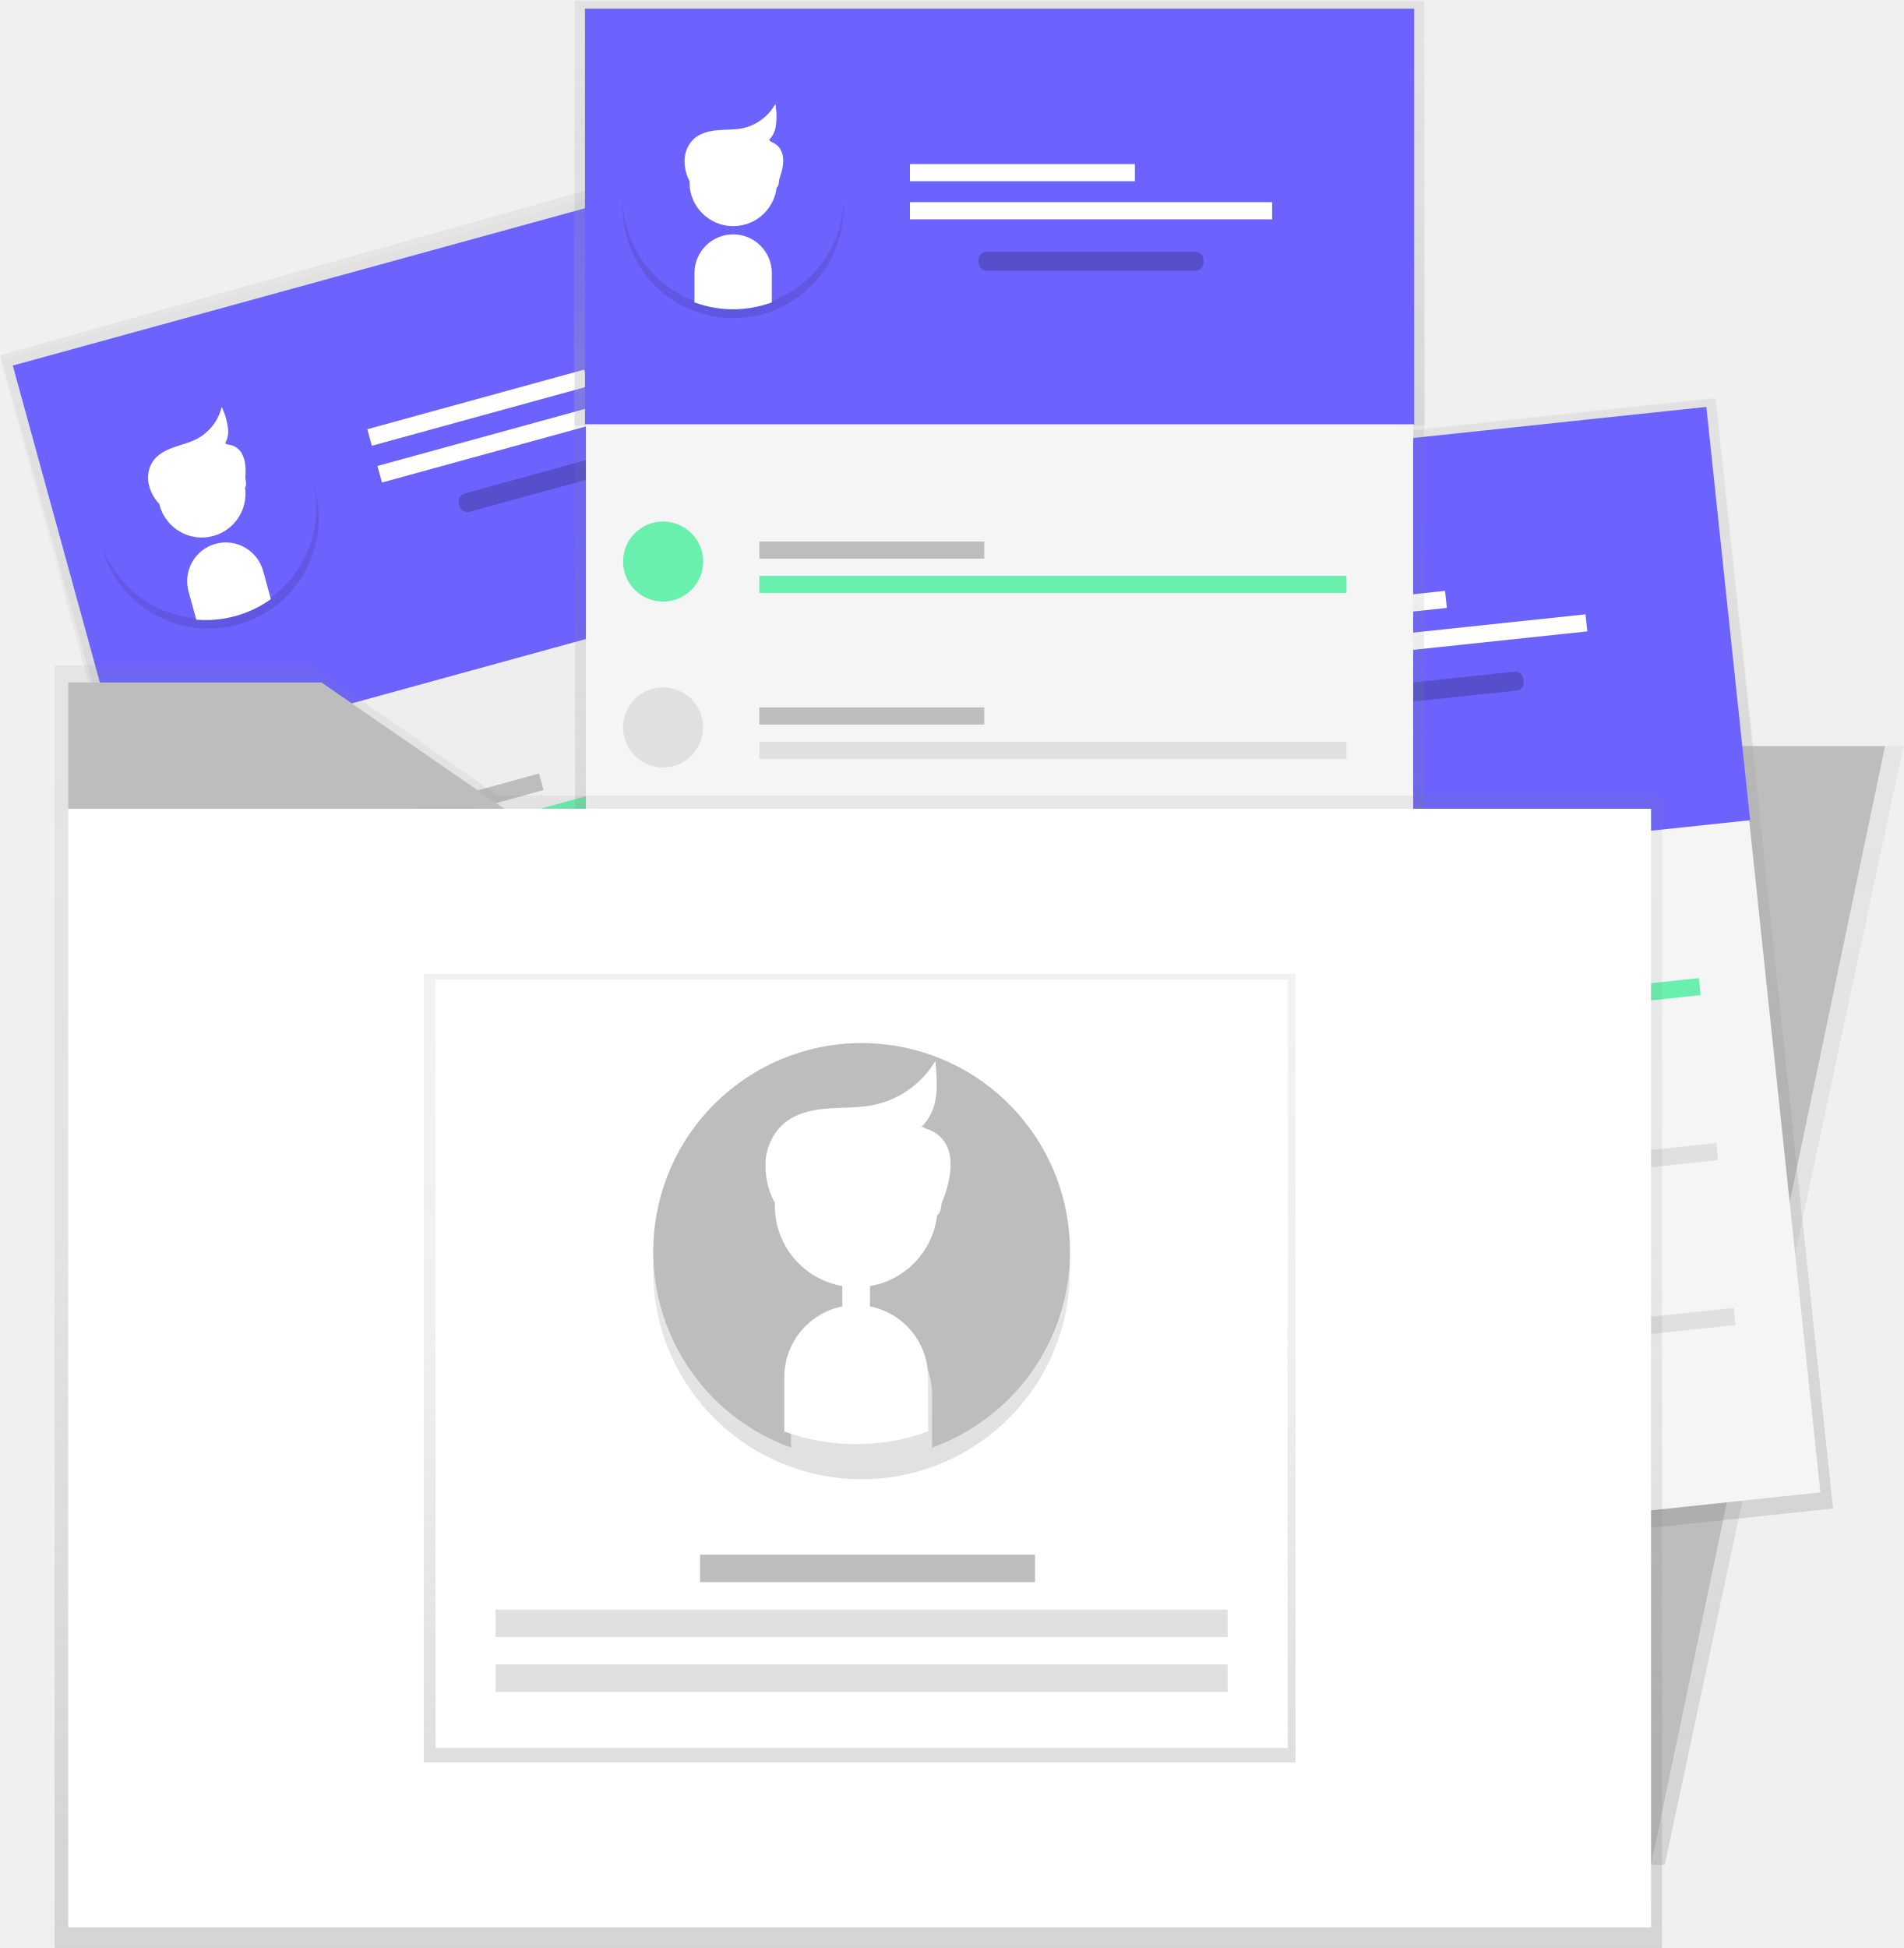
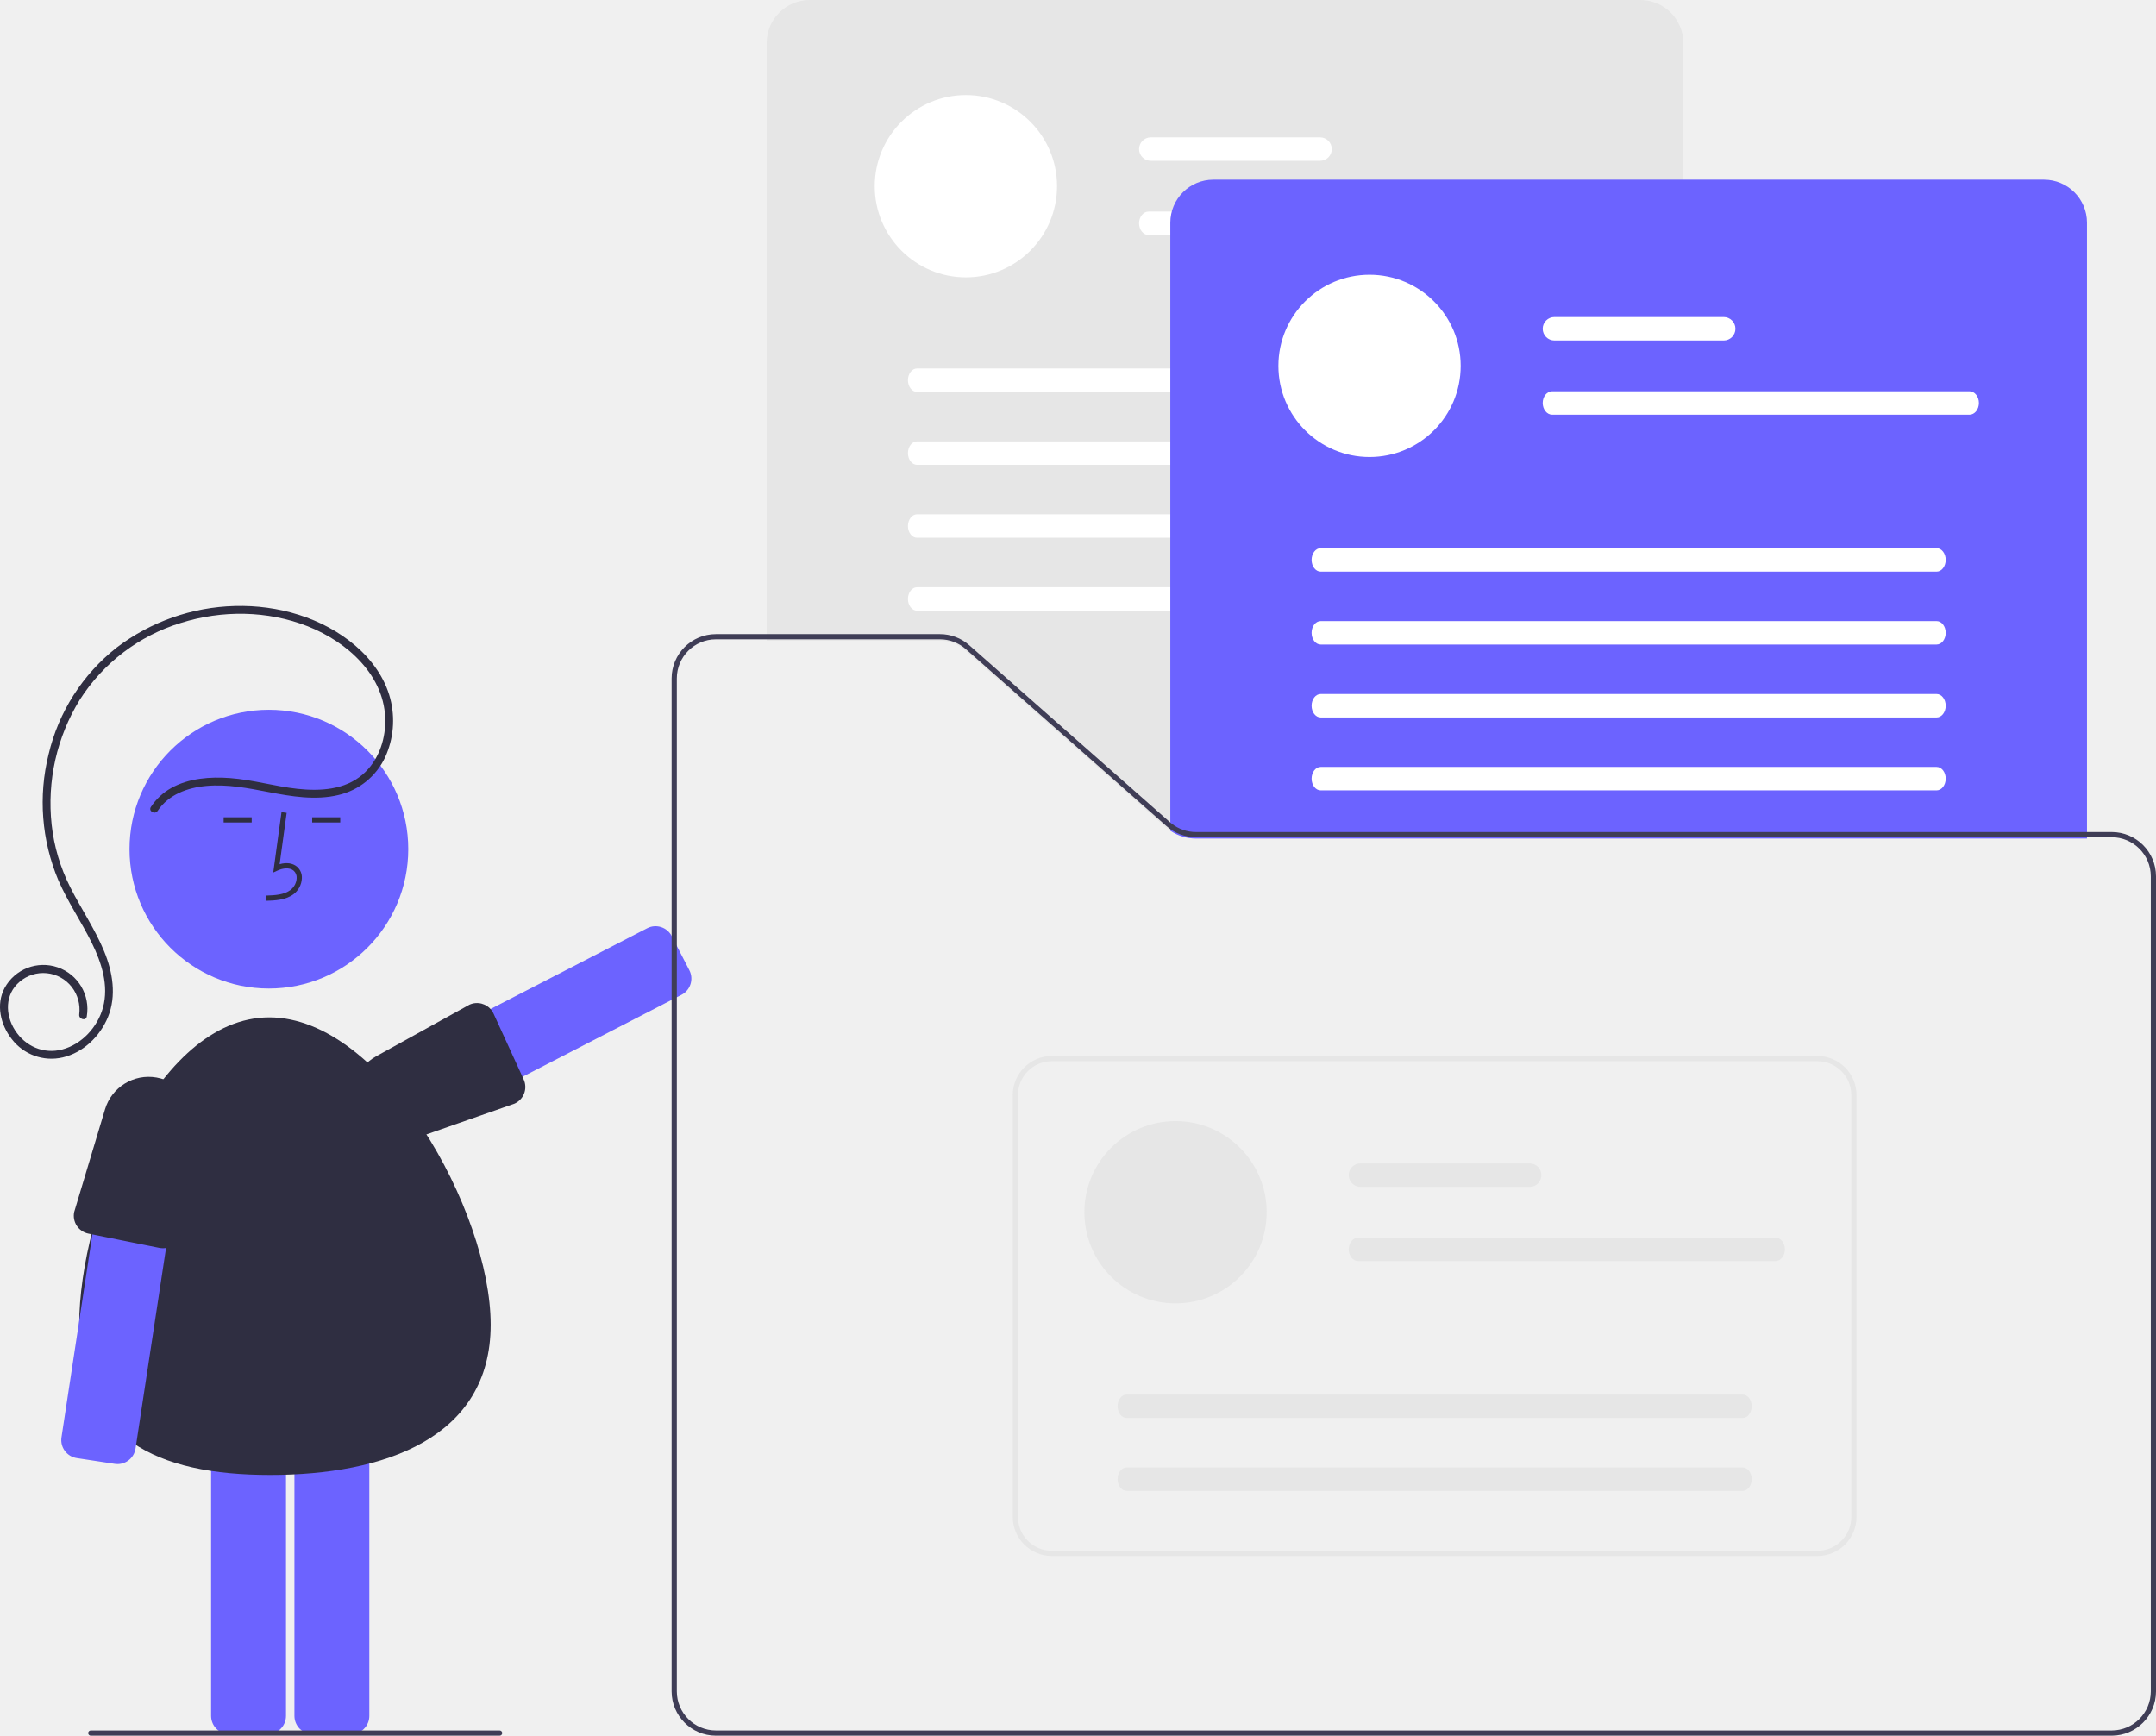
- <svg xmlns="http://www.w3.org/2000/svg" xmlns:xlink="http://www.w3.org/1999/xlink" id="0b188637-16b1-4c40-a71f-ceebe5cfc5ec" data-name="Layer 1" width="729.22" height="746.14" viewBox="0 0 729.22 746.14">
-   <defs>
-     <linearGradient id="161b0b7e-f39b-42f9-9ca9-e5f4182b27e7" x1="459.12" y1="621" x2="459.12" y2="193.38" gradientTransform="translate(-9.77 -29.03)" gradientUnits="userSpaceOnUse">
-       <stop offset="0" stop-color="gray" stop-opacity="0.25" />
-       <stop offset="0.54" stop-color="gray" stop-opacity="0.12" />
-       <stop offset="1" stop-color="gray" stop-opacity="0.1" />
-     </linearGradient>
-     <linearGradient id="0379165a-8b01-4db8-a9fd-a7f74912e5f9" x1="459.12" y1="355.96" x2="459.12" y2="192.97" gradientTransform="translate(-44.96 -24.28)" gradientUnits="userSpaceOnUse">
-       <stop offset="0" stop-color="#b3b3b3" stop-opacity="0.25" />
-       <stop offset="0.54" stop-color="#b3b3b3" stop-opacity="0.1" />
-       <stop offset="1" stop-color="#b3b3b3" stop-opacity="0.05" />
-     </linearGradient>
-     <linearGradient id="a5c94603-d688-4cb8-935e-8753937e09f1" x1="890.03" y1="384.1" x2="893.49" y2="466.67" gradientTransform="matrix(-0.96, 0.28, -0.28, -0.96, 1290.21, 438.32)" gradientUnits="userSpaceOnUse">
-       <stop offset="0" stop-opacity="0.12" />
-       <stop offset="0.55" stop-opacity="0.09" />
-       <stop offset="1" stop-opacity="0.02" />
-     </linearGradient>
-     <linearGradient id="452544f9-f0e1-48f7-bf2a-2e6d32ceef9c" x1="630.78" y1="714.25" x2="630.78" y2="285.78" gradientTransform="matrix(1, 0, 0, 1, 0, 0)" xlink:href="#161b0b7e-f39b-42f9-9ca9-e5f4182b27e7" />
-     <linearGradient id="b357cf12-7038-49e2-a945-bede915bae9c" x1="737.4" y1="672.7" x2="737.4" y2="245.08" gradientTransform="translate(15.96 0.36)" xlink:href="#161b0b7e-f39b-42f9-9ca9-e5f4182b27e7" />
-     <linearGradient id="ea27b32b-d891-4df9-a7ed-488b1d56dfe9" x1="737.4" y1="407.66" x2="737.4" y2="244.68" gradientTransform="translate(1.98 1.1)" xlink:href="#0379165a-8b01-4db8-a9fd-a7f74912e5f9" />
-     <linearGradient id="e9a0bbc5-d046-4610-9b74-eda9798afd67" x1="612.39" y1="329.04" x2="615.85" y2="411.61" gradientTransform="translate(1291.19 632.77) rotate(173.26)" xlink:href="#a5c94603-d688-4cb8-935e-8753937e09f1" />
-     <linearGradient id="d89d3977-de30-46d1-ab57-98fa636459b9" x1="382.92" y1="428.03" x2="382.92" y2="0.4" gradientTransform="matrix(1, 0, 0, 1, 0, 0)" xlink:href="#161b0b7e-f39b-42f9-9ca9-e5f4182b27e7" />
-     <linearGradient id="1e925d76-3047-4c1e-82a0-04113f14e226" x1="382.92" y1="162.99" x2="382.92" y2="0" gradientTransform="matrix(1, 0, 0, 1, 0, 0)" xlink:href="#0379165a-8b01-4db8-a9fd-a7f74912e5f9" />
-     <linearGradient id="9a56d00c-164c-4fec-8f17-f5f893f4fff9" x1="729.45" y1="498.21" x2="732.9" y2="580.79" gradientTransform="matrix(-1, 0.01, -0.01, -1, 1253.94, 688.13)" xlink:href="#a5c94603-d688-4cb8-935e-8753937e09f1" />
-     <linearGradient id="595bce0a-5d70-43e8-a094-99f33f4517de" x1="328.81" y1="746.14" x2="328.81" y2="254.91" gradientTransform="matrix(1, 0, 0, 1, 0, 0)" xlink:href="#161b0b7e-f39b-42f9-9ca9-e5f4182b27e7" />
-     <linearGradient id="7d63bf16-77e8-4c09-b275-41a64fa57a97" x1="329.34" y1="675.01" x2="329.34" y2="373.01" gradientTransform="matrix(1, 0, 0, 1, 0, 0)" xlink:href="#161b0b7e-f39b-42f9-9ca9-e5f4182b27e7" />
-     <linearGradient id="cafffc46-2bab-4c9b-8a17-f57a9c7cb665" x1="683.6" y1="52.97" x2="690.12" y2="208.87" gradientTransform="matrix(-1, 0.01, -0.01, -1, 1253.94, 688.13)" xlink:href="#a5c94603-d688-4cb8-935e-8753937e09f1" />
-   </defs>
-   <rect x="286.73" y="164.35" width="325.25" height="427.62" transform="matrix(0.96, -0.27, 0.27, 0.96, -319.57, 55.74)" fill="url(#161b0b7e-f39b-42f9-9ca9-e5f4182b27e7)" />
-   <rect x="251.16" y="168.7" width="326" height="162.99" transform="translate(-286.9 41.83) rotate(-15.37)" fill="url(#0379165a-8b01-4db8-a9fd-a7f74912e5f9)" />
-   <rect x="290.45" y="167.72" width="316.93" height="417.67" transform="translate(-319.16 55.57) rotate(-15.37)" fill="#eee" />
-   <rect x="255.71" y="171.97" width="317.66" height="159.19" transform="translate(-287.25 41.98) rotate(-15.37)" fill="#6c63ff" />
-   <rect x="358.16" y="384.47" width="86.17" height="6.57" transform="translate(-323.84 43.33) rotate(-15.37)" fill="#bdbdbd" />
-   <rect x="365.13" y="409.82" width="86.17" height="6.57" transform="translate(-330.31 46.09) rotate(-15.37)" fill="#f5f5f5" />
-   <rect x="359.16" y="378.75" width="224.92" height="6.57" transform="translate(-319.8 61.79) rotate(-15.37)" fill="#69f0ae" />
-   <rect x="375.45" y="229.76" width="86.17" height="6.57" transform="translate(-282.2 42.38) rotate(-15.37)" fill="#fff" />
-   <rect x="378.38" y="236.87" width="138.75" height="6.57" transform="translate(-283.04 50.38) rotate(-15.37)" fill="#fff" />
-   <rect x="409.8" y="255.17" width="86.17" height="7.3" rx="3.09" ry="3.09" transform="translate(-287.8 52.41) rotate(-15.37)" opacity="0.2" />
-   <circle cx="325.31" cy="413.18" r="15.34" transform="translate(-333.29 24.11) rotate(-15.37)" fill="#69f0ae" />
-   <rect x="375.01" y="445.73" width="86.17" height="6.57" transform="translate(-339.47 49.99) rotate(-15.37)" fill="#bdbdbd" />
-   <rect x="381.98" y="471.08" width="86.17" height="6.57" transform="translate(-345.95 52.75) rotate(-15.37)" fill="#f5f5f5" />
-   <rect x="376.01" y="440.01" width="224.92" height="6.57" transform="translate(-335.44 68.45) rotate(-15.37)" fill="#e0e0e0" />
-   <circle cx="342.15" cy="474.44" r="15.34" transform="translate(-348.93 30.77) rotate(-15.37)" fill="#e0e0e0" />
-   <rect x="391.85" y="506.98" width="86.17" height="6.57" transform="translate(-355.11 56.65) rotate(-15.37)" fill="#bdbdbd" />
-   <rect x="398.82" y="532.33" width="86.17" height="6.57" transform="translate(-361.58 59.4) rotate(-15.37)" fill="#f5f5f5" />
-   <rect x="392.85" y="501.27" width="224.92" height="6.57" transform="translate(-351.08 75.1) rotate(-15.37)" fill="#e0e0e0" />
-   <circle cx="359" cy="535.7" r="15.34" transform="translate(-364.57 37.43) rotate(-15.37)" fill="#e0e0e0" />
-   <path d="M274.62,287.15A42.28,42.28,0,1,0,318,233.24l3,10.47a14.36,14.36,0,0,1-9.8,17.72h0a14.36,14.36,0,0,1-17.72-9.8l-3-10.47A42.3,42.3,0,0,0,274.62,287.15Z" transform="translate(-235.39 -76.93)" fill="url(#a5c94603-d688-4cb8-935e-8753937e09f1)" />
-   <path d="M355,260.43a42.28,42.28,0,1,0-44,53.38l-2.89-10.5a14.36,14.36,0,0,1,10-17.6h0a14.36,14.36,0,0,1,17.6,10l2.89,10.5A42.3,42.3,0,0,0,355,260.43Z" transform="translate(-235.39 -76.93)" fill="#6c63ff" />
-   <circle cx="312.7" cy="266.03" r="16.25" transform="translate(-294.73 15.5) rotate(-15.37)" fill="#fff" stroke="#fff" stroke-miterlimit="10" />
-   <path d="M318.09,285.71h0a14.36,14.36,0,0,0-10,17.6l2.89,10.5a42.44,42.44,0,0,0,27.61-7.59l-2.89-10.5A14.36,14.36,0,0,0,318.09,285.71Z" transform="translate(-235.39 -76.93)" fill="#fff" stroke="#fff" stroke-miterlimit="10" />
-   <path d="M296.66,269.51a15.77,15.77,0,0,1-3.84-7.42,10.93,10.93,0,0,1,1.51-8.11c1.75-2.57,4.65-4.11,7.58-5.17s6-1.75,8.78-3.14a19.44,19.44,0,0,0,9.74-11.41,26.14,26.14,0,0,1,1.83,6.92,8.81,8.81,0,0,1-2,6.68c2.08-1.76,2.53.9,2.44,2.59,1.57,1.1,4.5.55,5.16,2.35a12,12,0,0,1,.9,5.61c-.25,1.9,1.34,4.68-.46,5.32" transform="translate(-235.39 -76.93)" fill="#fff" stroke="#fff" stroke-miterlimit="10" />
-   <path d="M321,247.24s11.2-2.05,7.87,16.32" transform="translate(-235.39 -76.93)" fill="#fff" />
-   <polygon points="637.77 714.25 532.34 714.25 532.34 285.78 729.22 285.78 637.77 714.25" fill="url(#452544f9-f0e1-48f7-bf2a-2e6d32ceef9c)" />
-   <polygon points="632.52 714.25 529.17 714.25 529.17 285.78 722.16 285.78 632.52 714.25" fill="#bdbdbd" />
-   <rect x="590.74" y="245.44" width="325.25" height="427.62" transform="translate(-279.59 5.03) rotate(-6.05)" fill="url(#b357cf12-7038-49e2-a945-bede915bae9c)" />
-   <rect x="576.38" y="245.78" width="326" height="162.99" transform="translate(-265.76 2.82) rotate(-6.05)" fill="url(#ea27b32b-d891-4df9-a7ed-488b1d56dfe9)" />
-   <rect x="594.73" y="248.76" width="316.93" height="417.67" transform="translate(-279.42 5) rotate(-6.05)" fill="#f5f5f5" />
-   <rect x="580.7" y="249.09" width="317.66" height="159.19" transform="translate(-265.91 2.84) rotate(-6.05)" fill="#6c63ff" />
-   <rect x="661.26" y="457.64" width="86.17" height="6.57" transform="translate(-280.04 -0.13) rotate(-6.05)" fill="#bdbdbd" />
-   <rect x="664.03" y="483.78" width="86.17" height="6.57" transform="translate(-282.78 0.31) rotate(-6.05)" fill="#f5f5f5" />
-   <rect x="662.26" y="463.4" width="224.92" height="6.57" transform="translate(-280.26 7.32) rotate(-6.05)" fill="#69f0ae" />
-   <rect x="703.39" y="307.77" width="86.17" height="6.57" transform="translate(-264.01 3.48) rotate(-6.05)" fill="#fff" />
-   <rect x="704.78" y="319.53" width="138.75" height="6.57" transform="translate(-265.1 6.46) rotate(-6.05)" fill="#fff" />
-   <rect x="733.11" y="338.4" width="86.17" height="7.3" rx="3.09" ry="3.09" transform="translate(-267.12 6.78) rotate(-6.05)" opacity="0.2" />
-   <circle cx="625.29" cy="473.71" r="15.34" transform="translate(-281.83 -8.39) rotate(-6.05)" fill="#69f0ae" />
-   <rect x="667.96" y="520.81" width="86.17" height="6.57" transform="translate(-286.66 0.93) rotate(-6.05)" fill="#bdbdbd" />
-   <rect x="670.73" y="546.96" width="86.17" height="6.57" transform="translate(-289.4 1.36) rotate(-6.05)" fill="#f5f5f5" />
-   <rect x="668.96" y="526.57" width="224.92" height="6.57" transform="translate(-286.88 8.38) rotate(-6.05)" fill="#e0e0e0" />
-   <circle cx="631.99" cy="536.88" r="15.34" transform="translate(-288.45 -7.33) rotate(-6.05)" fill="#e0e0e0" />
-   <rect x="674.65" y="583.99" width="86.17" height="6.57" transform="translate(-293.28 1.98) rotate(-6.05)" fill="#bdbdbd" />
-   <rect x="677.42" y="610.13" width="86.17" height="6.57" transform="translate(-296.02 2.42) rotate(-6.05)" fill="#f5f5f5" />
-   <rect x="675.65" y="589.75" width="224.92" height="6.57" transform="translate(-293.5 9.43) rotate(-6.05)" fill="#e0e0e0" />
-   <circle cx="638.68" cy="600.06" r="15.34" transform="translate(-295.07 -6.28) rotate(-6.05)" fill="#e0e0e0" />
-   <path d="M595.69,341.12A42.28,42.28,0,1,0,647.23,295l1.28,10.82A14.36,14.36,0,0,1,636,321.67h0a14.36,14.36,0,0,1-15.9-12.54l-1.28-10.82A42.3,42.3,0,0,0,595.69,341.12Z" transform="translate(-235.39 -76.93)" fill="url(#e9a0bbc5-d046-4610-9b74-eda9798afd67)" />
-   <path d="M679.33,327.79a42.28,42.28,0,1,0-52.09,45.54l-1.15-10.83a14.36,14.36,0,0,1,12.73-15.75h0a14.36,14.36,0,0,1,15.75,12.73l1.15,10.83A42.3,42.3,0,0,0,679.33,327.79Z" transform="translate(-235.39 -76.93)" fill="#6c63ff" />
-   <circle cx="636.7" cy="326.46" r="16.25" transform="translate(-266.25 -8.01) rotate(-6.05)" fill="#fff" stroke="#fff" stroke-miterlimit="10" />
-   <path d="M638.82,346.75h0a14.36,14.36,0,0,0-12.73,15.75l1.15,10.83a42.44,42.44,0,0,0,28.48-3l-1.15-10.83A14.36,14.36,0,0,0,638.82,346.75Z" transform="translate(-235.39 -76.93)" fill="#fff" stroke="#fff" stroke-miterlimit="10" />
-   <path d="M620.3,327.29a15.77,15.77,0,0,1-2.59-7.95,10.93,10.93,0,0,1,2.8-7.75c2.14-2.26,5.26-3.31,8.32-3.88S635,307,638,306a19.44,19.44,0,0,0,11.46-9.68,26.14,26.14,0,0,1,.69,7.12,8.81,8.81,0,0,1-3.06,6.27c2.33-1.4,2.35,1.29,2,2.95,1.37,1.34,4.35,1.27,4.71,3.16a12,12,0,0,1,0,5.68c-.56,1.83.57,4.84-1.32,5.17" transform="translate(-235.39 -76.93)" fill="#fff" stroke="#fff" stroke-miterlimit="10" />
-   <path d="M647.93,309.26s11.38-.21,5.13,17.38" transform="translate(-235.39 -76.93)" fill="#fff" />
-   <rect x="220.3" y="0.4" width="325.25" height="427.62" fill="url(#d89d3977-de30-46d1-ab57-98fa636459b9)" />
-   <rect x="219.92" width="326" height="162.99" fill="url(#1e925d76-3047-4c1e-82a0-04113f14e226)" />
-   <rect x="224.46" y="3.71" width="316.93" height="417.67" fill="#f5f5f5" />
-   <rect x="224.1" y="3.32" width="317.66" height="159.19" fill="#6c63ff" />
-   <rect x="290.91" y="207.42" width="86.17" height="6.57" fill="#bdbdbd" />
-   <rect x="290.91" y="233.71" width="86.17" height="6.57" fill="#f5f5f5" />
-   <rect x="290.91" y="220.57" width="224.92" height="6.57" fill="#69f0ae" />
-   <rect x="348.6" y="62.84" width="86.17" height="6.57" fill="#fff" />
-   <rect x="348.6" y="77.44" width="138.75" height="6.57" fill="#fff" />
-   <rect x="374.89" y="96.43" width="86.17" height="7.3" rx="3.09" ry="3.09" opacity="0.2" />
-   <circle cx="254.04" cy="215.09" r="15.34" fill="#69f0ae" />
-   <rect x="290.91" y="270.95" width="86.17" height="6.57" fill="#bdbdbd" />
-   <rect x="290.91" y="297.24" width="86.17" height="6.57" fill="#f5f5f5" />
-   <rect x="290.91" y="284.1" width="224.92" height="6.57" fill="#e0e0e0" />
-   <circle cx="254.04" cy="278.62" r="15.34" fill="#e0e0e0" />
-   <rect x="290.91" y="334.49" width="86.17" height="6.57" fill="#bdbdbd" />
-   <rect x="290.91" y="360.77" width="86.17" height="6.57" fill="#f5f5f5" />
-   <rect x="290.91" y="347.63" width="224.92" height="6.57" fill="#e0e0e0" />
-   <circle cx="254.04" cy="342.15" r="15.34" fill="#e0e0e0" />
-   <path d="M474,157.06a42.28,42.28,0,1,0,56.12-40.48l.13,10.89A14.36,14.36,0,0,1,516.07,142h0a14.36,14.36,0,0,1-14.49-14.14l-.13-10.89A42.3,42.3,0,0,0,474,157.06Z" transform="translate(-235.39 -76.93)" fill="url(#9a56d00c-164c-4fec-8f17-f5f893f4fff9)" />
-   <path d="M558.55,152.61a42.28,42.28,0,1,0-56.6,39.8V181.51a14.36,14.36,0,0,1,14.32-14.32h0a14.36,14.36,0,0,1,14.32,14.32v10.89A42.3,42.3,0,0,0,558.55,152.61Z" transform="translate(-235.39 -76.93)" fill="#6c63ff" />
-   <circle cx="280.9" cy="69.87" r="16.25" fill="#fff" stroke="#fff" stroke-miterlimit="10" />
-   <path d="M516.26,167.19h0a14.36,14.36,0,0,0-14.32,14.32v10.89a42.44,42.44,0,0,0,28.64,0V181.51A14.36,14.36,0,0,0,516.26,167.19Z" transform="translate(-235.39 -76.93)" fill="#fff" stroke="#fff" stroke-miterlimit="10" />
-   <path d="M499.9,145.89a15.77,15.77,0,0,1-1.73-8.18,10.93,10.93,0,0,1,3.6-7.42c2.37-2,5.58-2.73,8.68-3s6.24-.1,9.3-.7a19.44,19.44,0,0,0,12.41-8.42,26.14,26.14,0,0,1-.07,7.15,8.81,8.81,0,0,1-3.7,5.91c2.47-1.14,2.2,1.53,1.67,3.14,1.22,1.48,4.2,1.72,4.35,3.64a12,12,0,0,1-.62,5.65c-.75,1.76.05,4.87-1.86,5" transform="translate(-235.39 -76.93)" fill="#fff" stroke="#fff" stroke-miterlimit="10" />
-   <path d="M529.27,130.88s11.34,1,3.27,17.82" transform="translate(-235.39 -76.93)" fill="#fff" />
-   <polygon points="190.59 304.74 119.42 254.91 20.88 254.91 20.88 304.74 20.88 329.15 20.88 746.14 636.74 746.14 636.74 304.74 190.59 304.74" fill="url(#595bce0a-5d70-43e8-a094-99f33f4517de)" />
-   <polyline points="26.15 309.78 26.15 333.48 26.15 738.25 632.52 738.25 632.52 309.78 193.25 309.78" fill="#fff" />
-   <polyline points="193.25 309.78 123.17 261.41 26.15 261.41 26.15 309.78" fill="#bdbdbd" />
-   <text x="-235.39" y="-76.93" />
-   <rect x="162.34" y="373.01" width="334" height="302" fill="url(#7d63bf16-77e8-4c09-b275-41a64fa57a97)" />
-   <rect x="166.88" y="375.21" width="326.42" height="294.31" fill="#fff" />
-   <rect x="268.19" y="595.49" width="128.34" height="10.51" fill="#bdbdbd" />
-   <rect x="189.87" y="616.52" width="280.44" height="10.51" fill="#e0e0e0" />
-   <rect x="189.87" y="637.55" width="280.44" height="10.51" fill="#e0e0e0" />
-   <path d="M485.62,564.67a79.84,79.84,0,1,0,106-76.43l.25,20.57a27.11,27.11,0,0,1-26.7,27.36h0a27.11,27.11,0,0,1-27.36-26.7l-.25-20.57A79.87,79.87,0,0,0,485.62,564.67Z" transform="translate(-235.39 -76.93)" fill="url(#cafffc46-2bab-4c9b-8a17-f57a9c7cb665)" />
-   <path d="M645.32,556.28a79.84,79.84,0,1,0-106.87,75.14V610.85a27.11,27.11,0,0,1,27-27h0a27.11,27.11,0,0,1,27,27v20.57A79.87,79.87,0,0,0,645.32,556.28Z" transform="translate(-235.39 -76.93)" fill="#bdbdbd" />
-   <rect x="323.18" y="488.01" width="9.6" height="33.85" rx="4.8" ry="4.8" fill="#fff" stroke="#fff" stroke-miterlimit="10" />
-   <circle cx="328.03" cy="461.87" r="30.69" fill="#fff" stroke="#fff" stroke-miterlimit="10" />
-   <path d="M563.37,577.31h0a27.11,27.11,0,0,0-27,27v20.57a80.13,80.13,0,0,0,54.07,0V604.35A27.11,27.11,0,0,0,563.37,577.31Z" transform="translate(-235.39 -76.93)" fill="#fff" stroke="#fff" stroke-miterlimit="10" />
-   <path d="M532.47,537.1a29.77,29.77,0,0,1-3.27-15.44,20.64,20.64,0,0,1,6.8-14c4.47-3.81,10.53-5.16,16.39-5.63s11.79-.19,17.55-1.32a36.69,36.69,0,0,0,23.43-15.89c.37,4.5.74,9.07-.13,13.51s-3.15,8.79-7,11.16c4.66-2.16,4.15,2.9,3.14,5.93,2.31,2.79,7.92,3.25,8.21,6.86s.24,7.34-1.17,10.67.1,9.19-3.5,9.45" transform="translate(-235.39 -76.93)" fill="#fff" stroke="#fff" stroke-miterlimit="10" />
-   <path d="M587.94,508.75s21.41,1.87,6.17,33.65" transform="translate(-235.39 -76.93)" fill="#fff" />
+ <svg xmlns="http://www.w3.org/2000/svg" id="e79c079d-1564-4f8d-8abe-3d75200accaa" data-name="Layer 1" width="827.9" height="666.5" viewBox="0 0 827.9 666.5">
+   <path d="M335.218,555.907a7.034,7.034,0,0,1-2.144-.337,6.952,6.952,0,0,1-4.092-3.457l-6.764-13.118a7.007,7.007,0,0,1,3.014-9.429l109.337-56.372A7.008,7.008,0,0,1,444,476.209l6.763,13.118a7.007,7.007,0,0,1-3.014,9.429L338.412,555.127A6.956,6.956,0,0,1,335.218,555.907Z" transform="translate(-186.05 -116.75)" fill="#6c63ff" />
+   <path d="M374.88,504.797a7.037,7.037,0,0,1,.743,1.294l11.554,25.231a6.999,6.999,0,0,1-3.573,9.237l-38.859,13.582a17.484,17.484,0,0,1-21.476-8.842l.449-.219-.449.219a17.469,17.469,0,0,1,7.253-22.952l35.831-19.812a7.012,7.012,0,0,1,8.527,2.262Z" transform="translate(-186.05 -116.75)" fill="#2f2e41" />
+   <path d="M832.45,438.75H645.26a17.655,17.655,0,0,1-11.578-4.373L556.579,366.375A14.471,14.471,0,0,0,546.99,362.75H480.45V133.25a16.519,16.519,0,0,1,16.5-16.5h319a16.519,16.519,0,0,1,16.5,16.5Z" transform="translate(-186.05 -116.75)" fill="#e6e6e6" />
+   <circle cx="370.9" cy="71.5" r="35" fill="#fff" />
+   <path d="M692.95,169.5h-65a4.5,4.5,0,0,0,0,9h65a4.5,4.5,0,0,0,0-9Z" transform="translate(-186.05 -116.75)" fill="#fff" />
+   <path d="M787.31,198H627.09c-2.01,0-3.64,2.02-3.64,4.5s1.63,4.5,3.64,4.5H787.31c2.01,0,3.64-2.02,3.64-4.5S789.32,198,787.31,198Z" transform="translate(-186.05 -116.75)" fill="#fff" />
+   <path d="M774.72,258.25h-236.54c-1.92,0-3.48,2.02-3.48,4.5s1.56,4.5,3.48,4.5H774.72c1.92,0,3.48-2.02,3.48-4.5S776.64,258.25,774.72,258.25Z" transform="translate(-186.05 -116.75)" fill="#fff" />
+   <path d="M774.72,286.25h-236.54c-1.92,0-3.48,2.02-3.48,4.5s1.56,4.5,3.48,4.5H774.72c1.92,0,3.48-2.02,3.48-4.5S776.64,286.25,774.72,286.25Z" transform="translate(-186.05 -116.75)" fill="#fff" />
+   <path d="M774.72,314.25h-236.54c-1.92,0-3.48,2.02-3.48,4.5s1.56,4.5,3.48,4.5H774.72c1.92,0,3.48-2.02,3.48-4.5S776.64,314.25,774.72,314.25Z" transform="translate(-186.05 -116.75)" fill="#fff" />
+   <path d="M774.72,342.25h-236.54c-1.92,0-3.48,2.02-3.48,4.5s1.56,4.5,3.48,4.5H774.72c1.92,0,3.48-2.02,3.48-4.5S776.64,342.25,774.72,342.25Z" transform="translate(-186.05 -116.75)" fill="#fff" />
+   <path d="M987.45,438.75H645.26a17.376,17.376,0,0,1-9.585-2.863l-.225-.148V202.25a16.519,16.519,0,0,1,16.5-16.5h319a16.519,16.519,0,0,1,16.5,16.5Z" transform="translate(-186.05 -116.75)" fill="#6c63ff" />
+   <circle cx="525.9" cy="140.5" r="35" fill="#fff" />
+   <path d="M847.95,238.5h-65a4.5,4.5,0,0,0,0,9h65a4.5,4.5,0,0,0,0-9Z" transform="translate(-186.05 -116.75)" fill="#fff" />
+   <path d="M942.31,267H782.09c-2.01,0-3.64,2.02-3.64,4.5s1.63,4.5,3.64,4.5H942.31c2.01,0,3.64-2.02,3.64-4.5S944.32,267,942.31,267Z" transform="translate(-186.05 -116.75)" fill="#fff" />
+   <path d="M929.72,327.25h-236.54c-1.92,0-3.48,2.02-3.48,4.5s1.56,4.5,3.48,4.5H929.72c1.92,0,3.48-2.02,3.48-4.5S931.64,327.25,929.72,327.25Z" transform="translate(-186.05 -116.75)" fill="#fff" />
+   <path d="M929.72,355.25h-236.54c-1.92,0-3.48,2.02-3.48,4.5s1.56,4.5,3.48,4.5H929.72c1.92,0,3.48-2.02,3.48-4.5S931.64,355.25,929.72,355.25Z" transform="translate(-186.05 -116.75)" fill="#fff" />
+   <path d="M929.72,383.25h-236.54c-1.92,0-3.48,2.02-3.48,4.5s1.56,4.5,3.48,4.5H929.72c1.92,0,3.48-2.02,3.48-4.5S931.64,383.25,929.72,383.25Z" transform="translate(-186.05 -116.75)" fill="#fff" />
+   <path d="M929.72,411.25h-236.54c-1.92,0-3.48,2.02-3.48,4.5s1.56,4.5,3.48,4.5H929.72c1.92,0,3.48-2.02,3.48-4.5S931.64,411.25,929.72,411.25Z" transform="translate(-186.05 -116.75)" fill="#fff" />
+   <path d="M996.95,436.25H645.26a14.945,14.945,0,0,1-9.31-3.24c-.21-.16-.41-.33-.61-.51l-29.77-26.25L558.23,364.5A16.974,16.974,0,0,0,546.99,360.25H460.95a17.024,17.024,0,0,0-17,17v389a17.024,17.024,0,0,0,17,17h536a17.024,17.024,0,0,0,17-17v-313A17.024,17.024,0,0,0,996.95,436.25Zm15,330a15.018,15.018,0,0,1-15,15h-536a15.018,15.018,0,0,1-15-15v-389a15.018,15.018,0,0,1,15-15h86.04a14.965,14.965,0,0,1,9.92,3.75l45.64,40.25L634.01,434a17.148,17.148,0,0,0,11.25,4.25H996.95a15.018,15.018,0,0,1,15,15Z" transform="translate(-186.05 -116.75)" fill="#3f3d56" />
+   <circle cx="103.254" cy="326.072" r="53.519" fill="#6c63ff" />
+   <path d="M288.871,782.668H274.112a7.008,7.008,0,0,1-7-7V652.654a7.008,7.008,0,0,1,7-7H288.871a7.008,7.008,0,0,1,7,7V775.668A7.008,7.008,0,0,1,288.871,782.668Z" transform="translate(-186.05 -116.75)" fill="#6c63ff" />
+   <path d="M320.871,782.668H306.112a7.008,7.008,0,0,1-7-7V652.654a7.008,7.008,0,0,1,7-7H320.871a7.008,7.008,0,0,1,7,7V775.668A7.008,7.008,0,0,1,320.871,782.668Z" transform="translate(-186.05 -116.75)" fill="#6c63ff" />
+   <path d="M374.467,625.419c0,43.63-41.041,57.704-84.672,57.704s-73.328-14.074-73.328-57.704,29.37-118,73-118S374.467,581.788,374.467,625.419Z" transform="translate(-186.05 -116.75)" fill="#2f2e41" />
+   <path d="M288.179,462.658l-.056-2c3.721-.104,7.001-.337,9.466-2.138a6.148,6.148,0,0,0,2.381-4.528,3.514,3.514,0,0,0-1.153-2.895c-1.636-1.382-4.269-.935-6.188-.055l-1.655.759,3.173-23.19,1.981.271-2.699,19.727c2.607-.767,5.023-.437,6.678.961a5.471,5.471,0,0,1,1.86,4.492,8.133,8.133,0,0,1-3.2,6.073C295.602,462.45,291.486,462.565,288.179,462.658Z" transform="translate(-186.05 -116.75)" fill="#2f2e41" />
+   <rect x="119.879" y="313.834" width="10.771" height="2" fill="#2f2e41" />
+   <rect x="85.879" y="313.834" width="10.771" height="2" fill="#2f2e41" />
+   <path d="M883.95,714.25h-294a15.017,15.017,0,0,1-15-15v-162a15.017,15.017,0,0,1,15-15h294a15.017,15.017,0,0,1,15,15v162A15.017,15.017,0,0,1,883.95,714.25Zm-294-190a13.015,13.015,0,0,0-13,13v162a13.015,13.015,0,0,0,13,13h294a13.015,13.015,0,0,0,13-13v-162a13.015,13.015,0,0,0-13-13Z" transform="translate(-186.05 -116.75)" fill="#e6e6e6" />
+   <circle cx="451.4" cy="465.5" r="35" fill="#e6e6e6" />
+   <path d="M773.45,563.5h-65a4.5,4.5,0,0,0,0,9h65a4.5,4.5,0,0,0,0-9Z" transform="translate(-186.05 -116.75)" fill="#e6e6e6" />
+   <path d="M867.81,592H707.59c-2.01,0-3.64,2.02-3.64,4.5s1.63,4.5,3.64,4.5H867.81c2.01,0,3.64-2.02,3.64-4.5S869.82,592,867.81,592Z" transform="translate(-186.05 -116.75)" fill="#e6e6e6" />
+   <path d="M855.22,652.25h-236.54c-1.92,0-3.48,2.02-3.48,4.5s1.56,4.5,3.48,4.5H855.22c1.92,0,3.48-2.02,3.48-4.5S857.14,652.25,855.22,652.25Z" transform="translate(-186.05 -116.75)" fill="#e6e6e6" />
+   <path d="M855.22,680.25h-236.54c-1.92,0-3.48,2.02-3.48,4.5s1.56,4.5,3.48,4.5H855.22c1.92,0,3.48-2.02,3.48-4.5S857.14,680.25,855.22,680.25Z" transform="translate(-186.05 -116.75)" fill="#e6e6e6" />
+   <path d="M246.591,428.117c4.162-6.266,11.486-8.922,18.708-9.568,8.129-.727,15.984.84,23.921,2.363,8.735,1.676,17.979,3.244,26.781,1.125a26.401,26.401,0,0,0,17.946-14.498,33.771,33.771,0,0,0,1.966-22.518c-2.062-7.986-7.182-15.013-13.388-20.321-12.667-10.833-29.808-15.701-46.295-15.243a78.269,78.269,0,0,0-45.375,15.955,73.697,73.697,0,0,0-26.145,40.972,76.829,76.829,0,0,0,3.72,48.324c3.608,8.369,8.826,15.915,12.852,24.073,3.749,7.596,6.636,16.428,4.303,24.901-2.047,7.435-8.056,14.04-15.6,16.058-7.185,1.923-14.28-1.229-18.217-7.437-3.771-5.946-3.861-13.735,1.801-18.536a13.898,13.898,0,0,1,20.05,2.001,14.306,14.306,0,0,1,2.862,10.489c-.279,1.889,2.611,2.704,2.893.798a16.923,16.923,0,0,0-31.553-10.927c-3.415,6.42-1.572,14.163,2.762,19.651a19.154,19.154,0,0,0,19.529,7.022c7.89-1.822,14.344-8.093,17.38-15.462,3.379-8.204,1.831-17.359-1.463-25.319-3.561-8.605-8.849-16.323-13.031-24.616a70.106,70.106,0,0,1-7.114-23.953,75.791,75.791,0,0,1,10.809-48.007,70.441,70.441,0,0,1,38.798-29.487c15.805-4.961,33.237-4.809,48.713,1.288,15.244,6.006,29.963,19.096,29.787,36.675-.075,7.509-2.863,15.168-8.615,20.177-6.874,5.986-16.446,6.498-25.087,5.563-8.696-.94-17.141-3.48-25.875-4.128-7.596-.564-15.792.022-22.575,3.796a22.571,22.571,0,0,0-7.841,7.274c-1.071,1.613,1.526,3.117,2.59,1.514Z" transform="translate(-186.05 -116.75)" fill="#2f2e41" />
+   <path d="M231.173,678.957a7.006,7.006,0,0,1-1.057-.081l-14.591-2.221a7.008,7.008,0,0,1-5.867-7.974l18.511-121.613a7.008,7.008,0,0,1,7.974-5.867l14.591,2.221a7.007,7.007,0,0,1,5.867,7.973L238.089,673.01A7.012,7.012,0,0,1,231.173,678.957Z" transform="translate(-186.05 -116.75)" fill="#6c63ff" />
+   <path d="M248.61,596.076a7.037,7.037,0,0,1-1.484-.159l-27.205-5.474a6.999,6.999,0,0,1-5.375-8.318l11.84-39.425a17.484,17.484,0,0,1,19.773-12.184l-.087.492.087-.492a17.469,17.469,0,0,1,14.311,19.354l-5.019,40.635a7.012,7.012,0,0,1-6.84,5.571Z" transform="translate(-186.05 -116.75)" fill="#2f2e41" />
+   <path d="M377.907,783.25h-157a1,1,0,0,1,0-2h157a1,1,0,0,1,0,2Z" transform="translate(-186.05 -116.75)" fill="#3f3d56" />
</svg>
